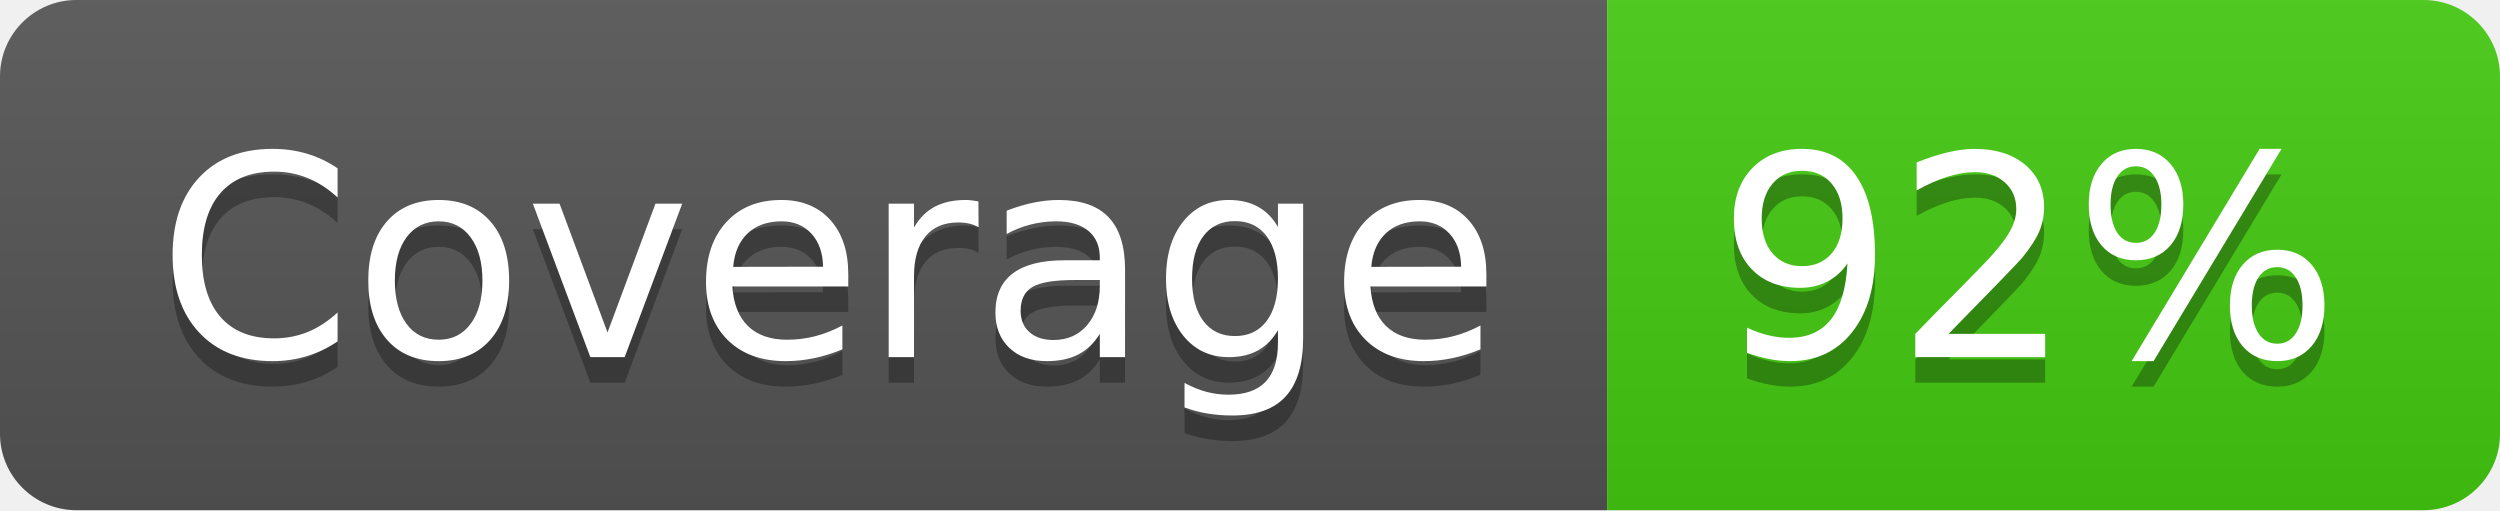
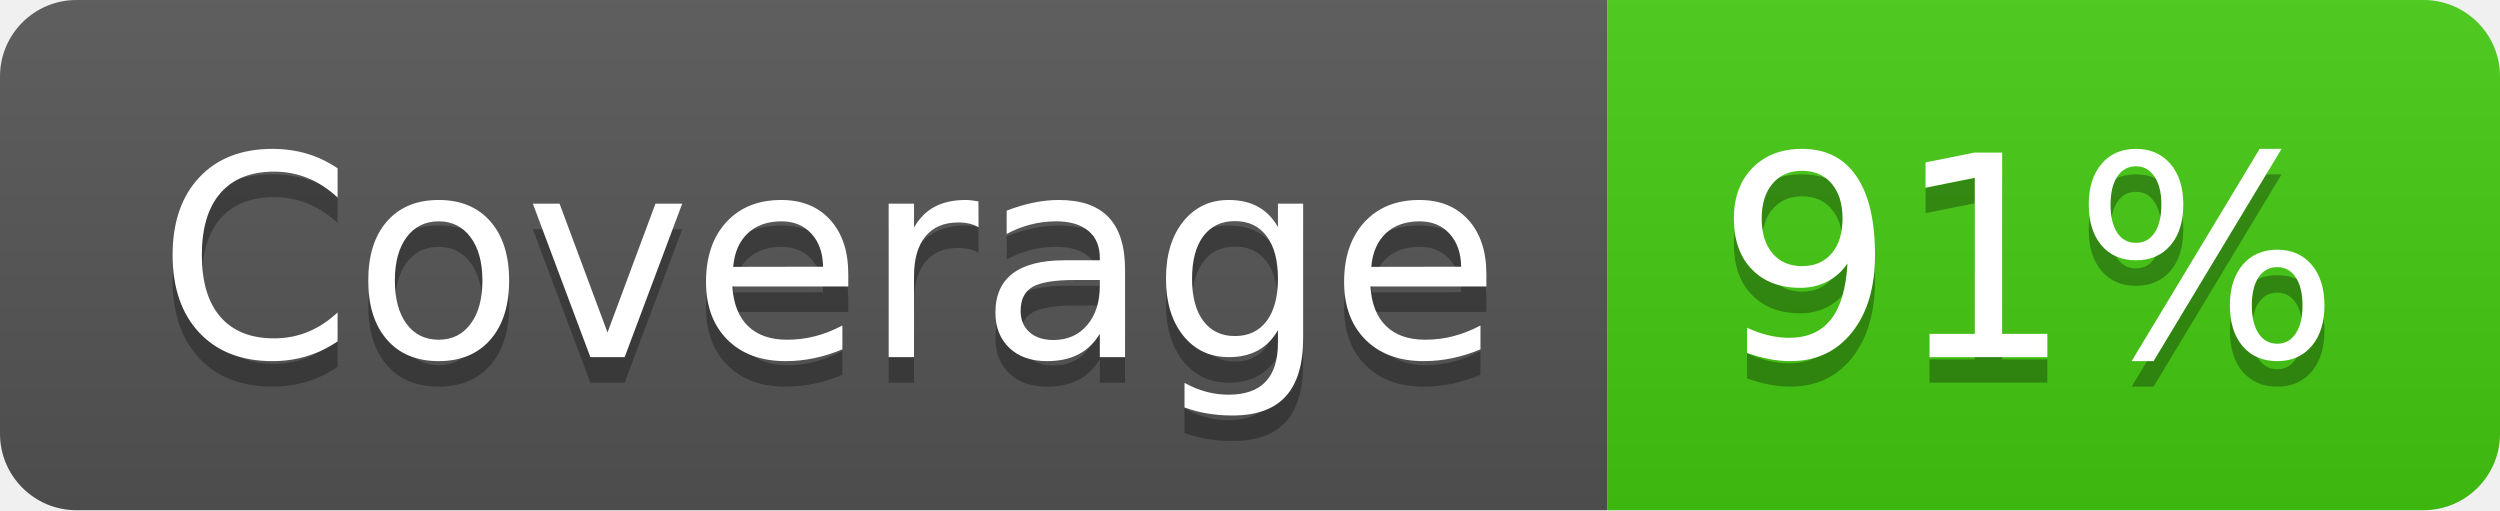
- <svg xmlns="http://www.w3.org/2000/svg" width="98" height="20" role="img" aria-label="Coverage: 92%">
+ <svg xmlns="http://www.w3.org/2000/svg" width="98" height="20" role="img" aria-label="Coverage: 91%">
  <linearGradient id="s" x2="0" y2="100%">
    <stop offset="0" stop-color="#bbb" stop-opacity=".1" />
    <stop offset="1" stop-opacity=".1" />
  </linearGradient>
  <clipPath id="r">
    <rect width="98" height="20" rx="3" fill="#fff" />
  </clipPath>
  <g clip-path="url(#r)">
    <rect width="63" height="20" fill="#555" />
    <rect x="63" width="35" height="20" fill="#4c1" />
    <rect width="98" height="20" fill="url(#s)" />
  </g>
  <g fill="#fff" text-anchor="middle" font-family="Verdana,Geneva,DejaVu Sans,sans-serif" text-rendering="geometricPrecision" font-size="110">
    <text aria-hidden="true" x="325" y="150" fill="#010101" fill-opacity=".3" transform="scale(.1)" textLength="530">Coverage</text>
    <text x="325" y="140" transform="scale(.1)" fill="#fff" textLength="530">Coverage</text>
-     <text aria-hidden="true" x="795" y="150" fill="#010101" fill-opacity=".3" transform="scale(.1)" textLength="250">92%</text>
-     <text x="795" y="140" transform="scale(.1)" fill="#fff" textLength="250">92%</text>
+     <text aria-hidden="true" x="795" y="150" fill="#010101" fill-opacity=".3" transform="scale(.1)" textLength="250">91%</text>
+     <text x="795" y="140" transform="scale(.1)" fill="#fff" textLength="250">91%</text>
  </g>
</svg>
